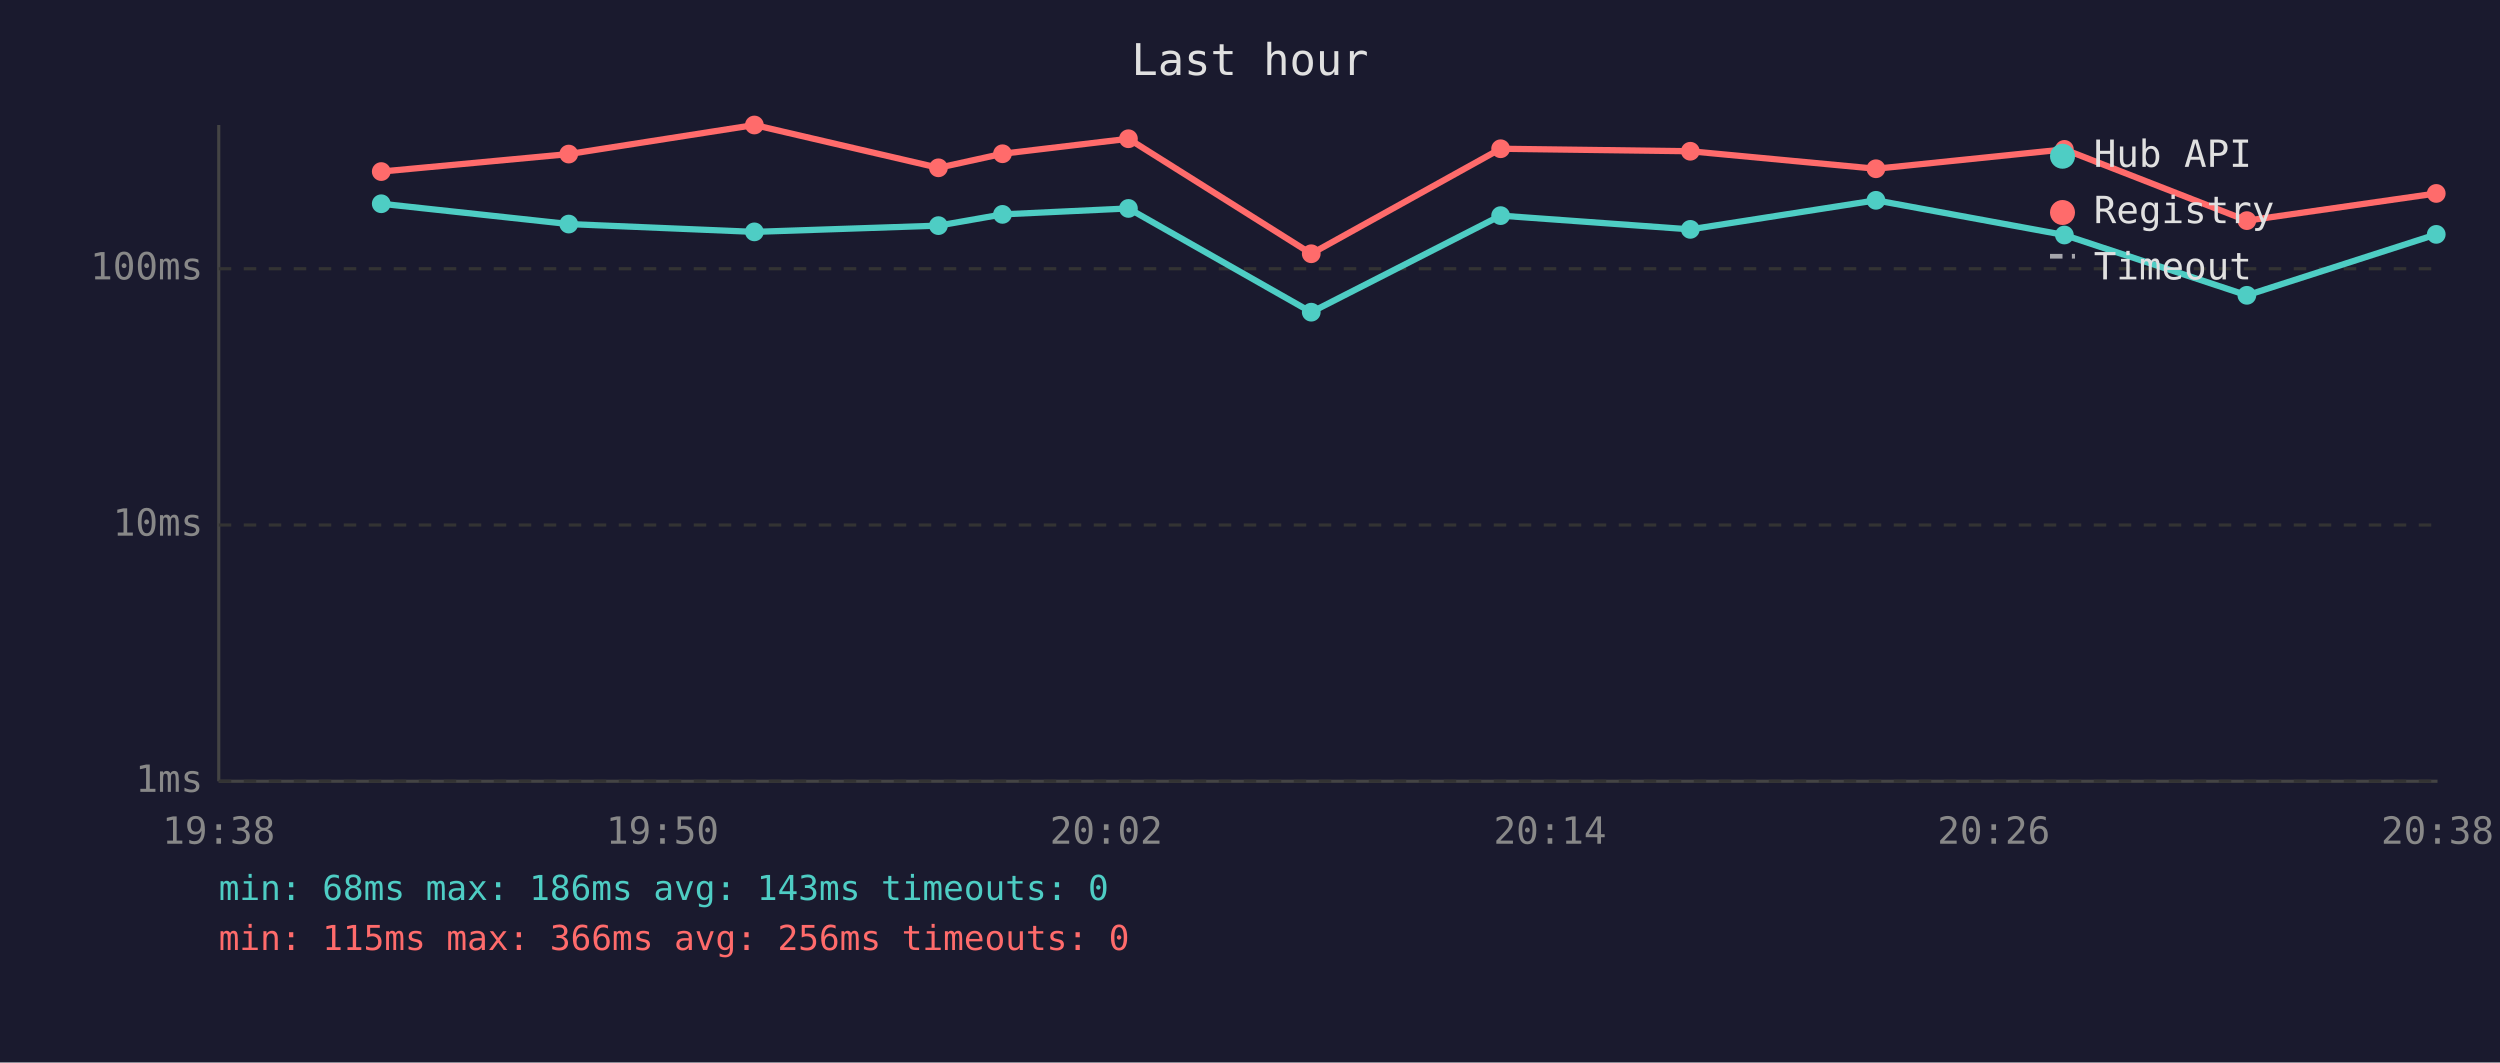
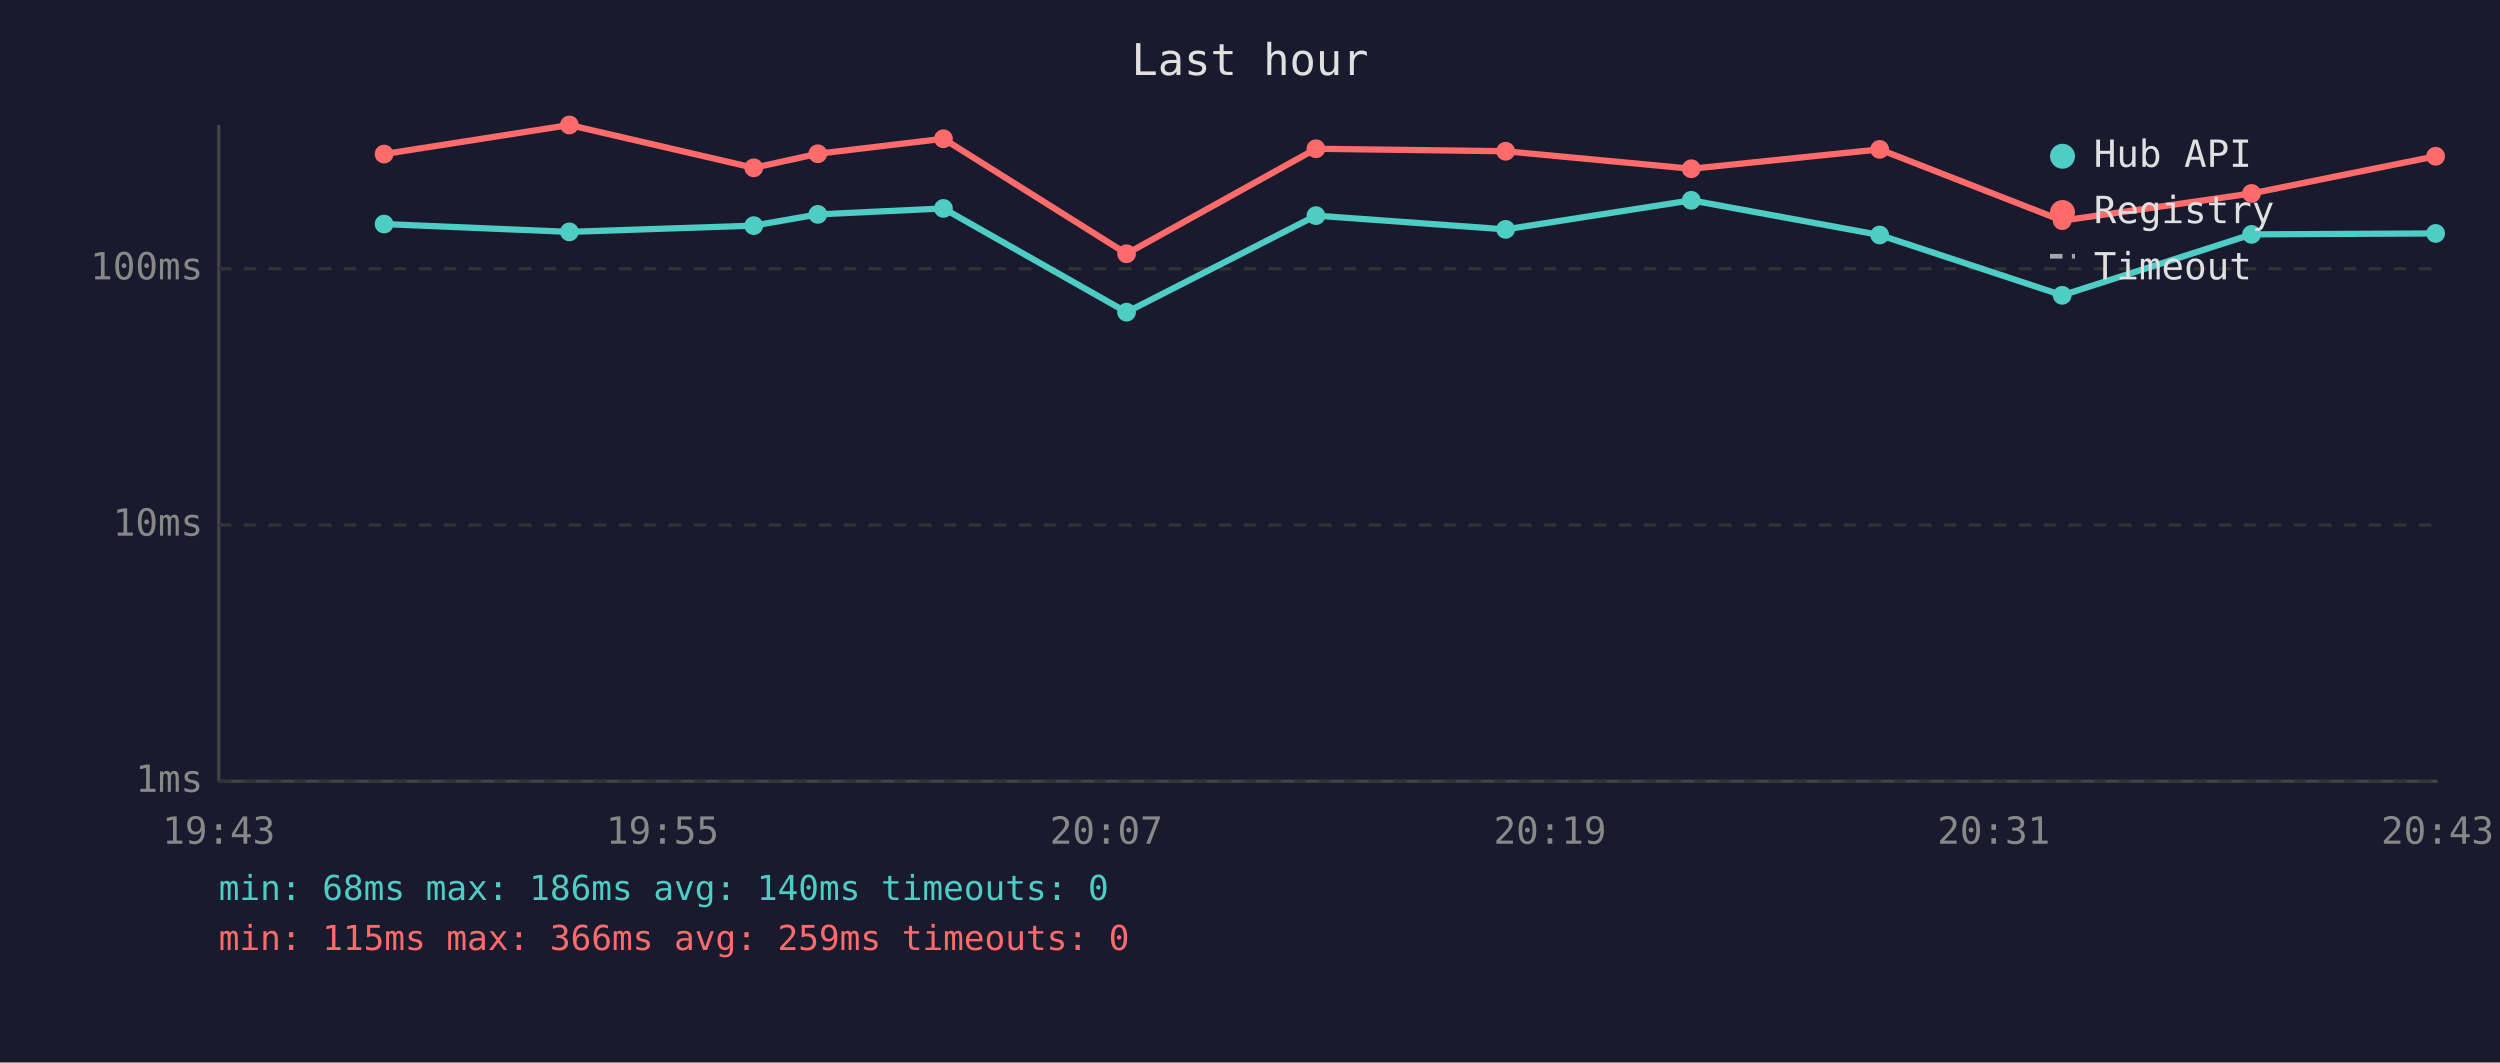
<svg xmlns="http://www.w3.org/2000/svg" viewBox="0 0 800 340" font-family="monospace" font-size="12">
  <rect width="800" height="340" fill="#1a1a2e" />
  <text x="400" y="24" fill="#e0e0e0" font-size="14" text-anchor="middle">Last hour</text>
  <line x1="70" y1="40" x2="70" y2="250" stroke="#444" stroke-width="1" />
  <line x1="70" y1="250" x2="780" y2="250" stroke="#444" stroke-width="1" />
  <line x1="70" y1="250" x2="780" y2="250" stroke="#333" stroke-width="1" stroke-dasharray="4" />
  <text x="65" y="250" fill="#888" text-anchor="end" dominant-baseline="middle">1ms</text>
  <line x1="70" y1="168" x2="780" y2="168" stroke="#333" stroke-width="1" stroke-dasharray="4" />
  <text x="65" y="168" fill="#888" text-anchor="end" dominant-baseline="middle">10ms</text>
  <line x1="70" y1="86" x2="780" y2="86" stroke="#333" stroke-width="1" stroke-dasharray="4" />
  <text x="65" y="86" fill="#888" text-anchor="end" dominant-baseline="middle">100ms</text>
-   <text x="70" y="270" fill="#888" text-anchor="middle">19:38</text>
-   <text x="212" y="270" fill="#888" text-anchor="middle">19:50</text>
-   <text x="354" y="270" fill="#888" text-anchor="middle">20:02</text>
-   <text x="496" y="270" fill="#888" text-anchor="middle">20:14</text>
-   <text x="638" y="270" fill="#888" text-anchor="middle">20:26</text>
-   <text x="780" y="270" fill="#888" text-anchor="middle">20:38</text>
-   <polyline points="122.0,65.2 182.0,71.7 241.4,74.2 300.3,72.2 320.8,68.6 361.1,66.7 419.6,99.9 480.2,69.0 540.9,73.4 600.3,64.1 660.6,75.2 719.0,94.5 779.6,75.0" fill="none" stroke="#4ecdc4" stroke-width="2" opacity="1" />
-   <circle cx="122.0" cy="65.2" r="3" fill="#4ecdc4" />
-   <circle cx="182.0" cy="71.7" r="3" fill="#4ecdc4" />
-   <circle cx="241.4" cy="74.2" r="3" fill="#4ecdc4" />
-   <circle cx="300.3" cy="72.2" r="3" fill="#4ecdc4" />
-   <circle cx="320.8" cy="68.6" r="3" fill="#4ecdc4" />
-   <circle cx="361.1" cy="66.7" r="3" fill="#4ecdc4" />
-   <circle cx="419.6" cy="99.9" r="3" fill="#4ecdc4" />
-   <circle cx="480.2" cy="69.0" r="3" fill="#4ecdc4" />
-   <circle cx="540.9" cy="73.4" r="3" fill="#4ecdc4" />
-   <circle cx="600.3" cy="64.1" r="3" fill="#4ecdc4" />
-   <circle cx="660.6" cy="75.2" r="3" fill="#4ecdc4" />
-   <circle cx="719.0" cy="94.5" r="3" fill="#4ecdc4" />
-   <circle cx="779.6" cy="75.0" r="3" fill="#4ecdc4" />
-   <polyline points="122.0,54.9 182.0,49.3 241.4,40.0 300.3,53.7 320.8,49.2 361.1,44.4 419.6,81.2 480.2,47.6 540.9,48.4 600.3,54.0 660.6,47.8 719.0,70.6 779.6,61.9" fill="none" stroke="#ff6b6b" stroke-width="2" opacity="1" />
-   <circle cx="122.0" cy="54.9" r="3" fill="#ff6b6b" />
-   <circle cx="182.0" cy="49.3" r="3" fill="#ff6b6b" />
-   <circle cx="241.4" cy="40.0" r="3" fill="#ff6b6b" />
-   <circle cx="300.3" cy="53.7" r="3" fill="#ff6b6b" />
-   <circle cx="320.8" cy="49.2" r="3" fill="#ff6b6b" />
-   <circle cx="361.1" cy="44.4" r="3" fill="#ff6b6b" />
-   <circle cx="419.6" cy="81.2" r="3" fill="#ff6b6b" />
-   <circle cx="480.2" cy="47.6" r="3" fill="#ff6b6b" />
-   <circle cx="540.9" cy="48.4" r="3" fill="#ff6b6b" />
-   <circle cx="600.3" cy="54.0" r="3" fill="#ff6b6b" />
-   <circle cx="660.6" cy="47.8" r="3" fill="#ff6b6b" />
-   <circle cx="719.0" cy="70.6" r="3" fill="#ff6b6b" />
-   <circle cx="779.6" cy="61.9" r="3" fill="#ff6b6b" />
+   <text x="70" y="270" fill="#888" text-anchor="middle">19:43</text>
+   <text x="212" y="270" fill="#888" text-anchor="middle">19:55</text>
+   <text x="354" y="270" fill="#888" text-anchor="middle">20:07</text>
+   <text x="496" y="270" fill="#888" text-anchor="middle">20:19</text>
+   <text x="638" y="270" fill="#888" text-anchor="middle">20:31</text>
+   <text x="780" y="270" fill="#888" text-anchor="middle">20:43</text>
+   <polyline points="122.9,71.7 182.2,74.2 241.2,72.2 261.7,68.6 301.9,66.7 360.5,99.9 421.1,69.0 481.8,73.4 541.2,64.1 601.5,75.2 659.9,94.5 720.5,75.0 779.4,74.7" fill="none" stroke="#4ecdc4" stroke-width="2" opacity="1" />
+   <circle cx="122.9" cy="71.7" r="3" fill="#4ecdc4" />
+   <circle cx="182.2" cy="74.2" r="3" fill="#4ecdc4" />
+   <circle cx="241.2" cy="72.2" r="3" fill="#4ecdc4" />
+   <circle cx="261.7" cy="68.6" r="3" fill="#4ecdc4" />
+   <circle cx="301.9" cy="66.7" r="3" fill="#4ecdc4" />
+   <circle cx="360.5" cy="99.9" r="3" fill="#4ecdc4" />
+   <circle cx="421.1" cy="69.0" r="3" fill="#4ecdc4" />
+   <circle cx="481.8" cy="73.4" r="3" fill="#4ecdc4" />
+   <circle cx="541.2" cy="64.1" r="3" fill="#4ecdc4" />
+   <circle cx="601.5" cy="75.2" r="3" fill="#4ecdc4" />
+   <circle cx="659.9" cy="94.5" r="3" fill="#4ecdc4" />
+   <circle cx="720.5" cy="75.0" r="3" fill="#4ecdc4" />
+   <circle cx="779.4" cy="74.7" r="3" fill="#4ecdc4" />
+   <polyline points="122.9,49.3 182.2,40.0 241.2,53.7 261.7,49.2 301.9,44.4 360.5,81.2 421.1,47.6 481.8,48.4 541.2,54.0 601.5,47.8 659.9,70.6 720.5,61.9 779.4,50.0" fill="none" stroke="#ff6b6b" stroke-width="2" opacity="1" />
+   <circle cx="122.9" cy="49.3" r="3" fill="#ff6b6b" />
+   <circle cx="182.2" cy="40.0" r="3" fill="#ff6b6b" />
+   <circle cx="241.2" cy="53.7" r="3" fill="#ff6b6b" />
+   <circle cx="261.7" cy="49.2" r="3" fill="#ff6b6b" />
+   <circle cx="301.9" cy="44.4" r="3" fill="#ff6b6b" />
+   <circle cx="360.5" cy="81.2" r="3" fill="#ff6b6b" />
+   <circle cx="421.1" cy="47.6" r="3" fill="#ff6b6b" />
+   <circle cx="481.8" cy="48.4" r="3" fill="#ff6b6b" />
+   <circle cx="541.2" cy="54.0" r="3" fill="#ff6b6b" />
+   <circle cx="601.5" cy="47.8" r="3" fill="#ff6b6b" />
+   <circle cx="659.9" cy="70.6" r="3" fill="#ff6b6b" />
+   <circle cx="720.5" cy="61.9" r="3" fill="#ff6b6b" />
+   <circle cx="779.4" cy="50.0" r="3" fill="#ff6b6b" />
  <circle cx="660" cy="50" r="4" fill="#4ecdc4" />
  <text x="670" y="50" fill="#e0e0e0" dominant-baseline="middle">Hub API</text>
  <circle cx="660" cy="68" r="4" fill="#ff6b6b" />
  <text x="670" y="68" fill="#e0e0e0" dominant-baseline="middle">Registry</text>
  <line x1="656" y1="82" x2="664" y2="82" stroke="#e0e0e0" stroke-width="1.5" stroke-dasharray="4,3" opacity="0.7" />
  <text x="670" y="86" fill="#e0e0e0" dominant-baseline="middle">Timeout</text>
-   <text x="70" y="288" fill="#4ecdc4" font-size="11">min: 68ms  max: 186ms  avg: 143ms  timeouts: 0</text>
-   <text x="70" y="304" fill="#ff6b6b" font-size="11">min: 115ms  max: 366ms  avg: 256ms  timeouts: 0</text>
+   <text x="70" y="288" fill="#4ecdc4" font-size="11">min: 68ms  max: 186ms  avg: 140ms  timeouts: 0</text>
+   <text x="70" y="304" fill="#ff6b6b" font-size="11">min: 115ms  max: 366ms  avg: 259ms  timeouts: 0</text>
</svg>
